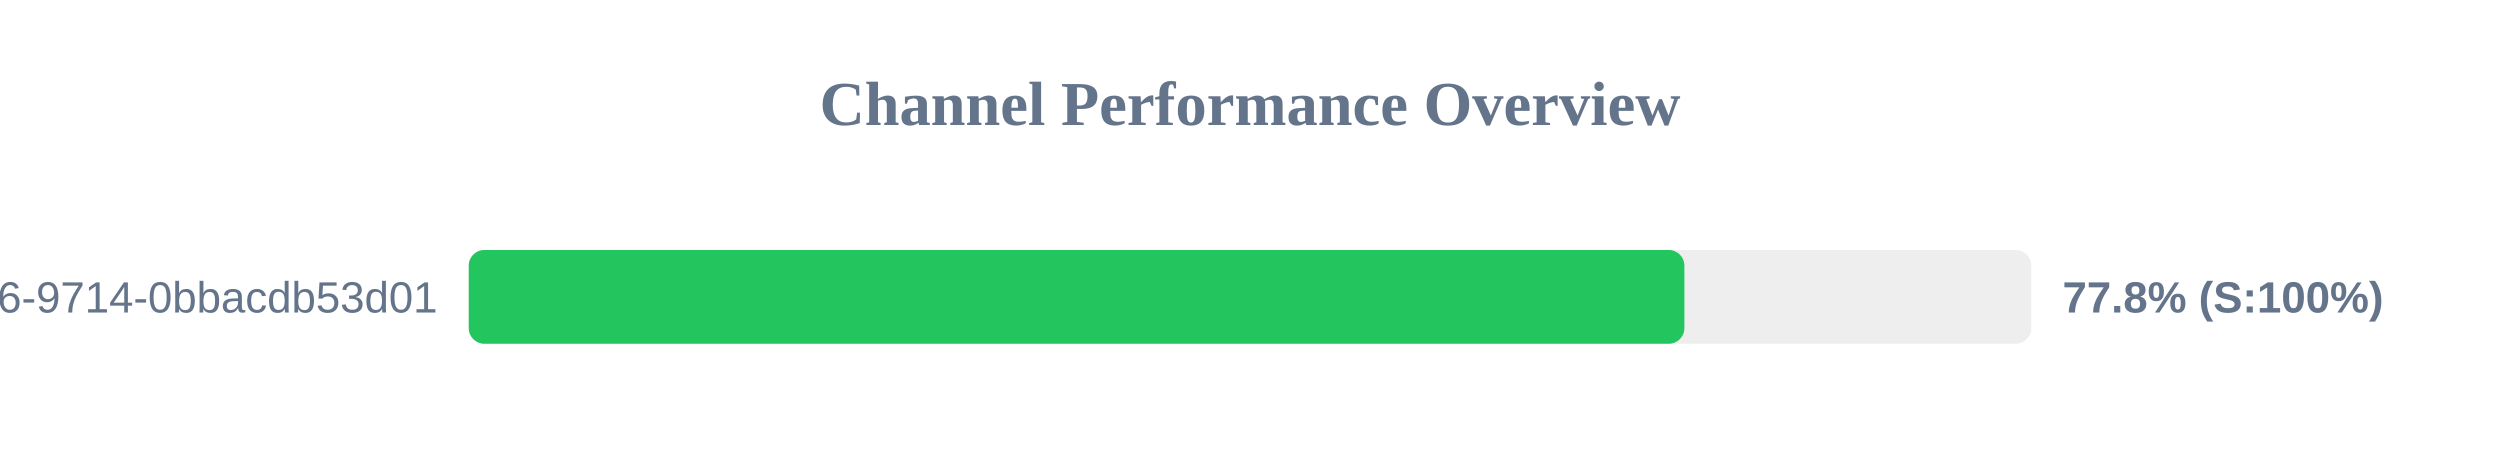
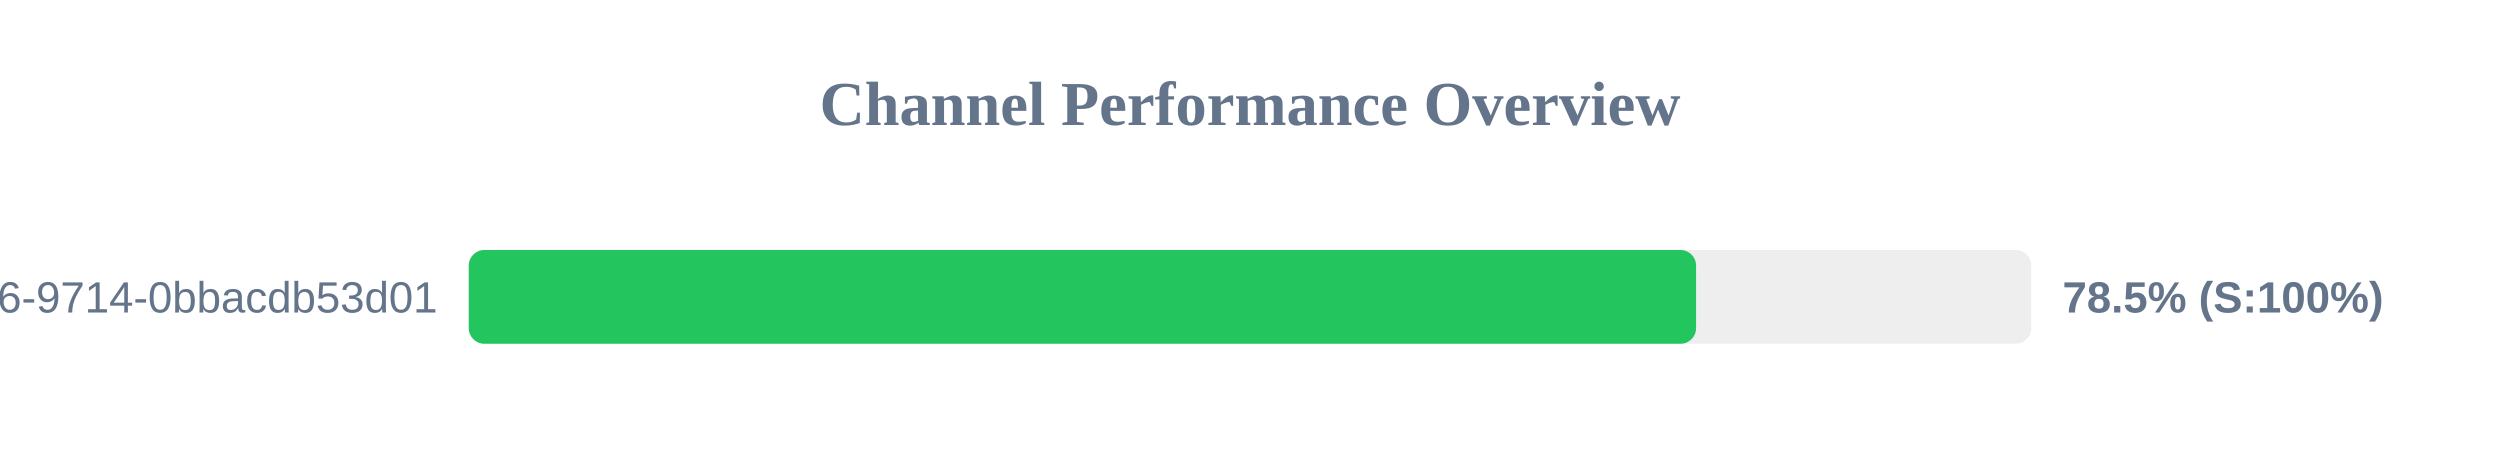
<svg xmlns="http://www.w3.org/2000/svg" width="800" height="150" version="1.1">
  <style>
        .row { font: 14px Arial; fill: #64748b; }
        .score { font: bold 14px Arial; fill: #64748b; }
    </style>
  <text x="400" y="40" text-anchor="middle" font-size="20px" font-weight="bold" fill="#64748b">Channel Performance Overview</text>
  <rect x="150" y="80" width="500" height="30" fill="#eee" rx="5" />
-   <rect x="150" y="80" width="389.0" height="30" fill="#22c55e" rx="5" />
+   <rect x="150" y="80" width="392.75" height="30" fill="#22c55e" rx="5" />
  <text x="140" y="100" text-anchor="end" class="row">?uuid=23125f6e-ec56-4c26-9714-0bbacdb53d01</text>
-   <text x="660" y="100" text-anchor="start" class="score">77.8% (S:100%)</text>
+   <text x="660" y="100" text-anchor="start" class="score">78.5% (S:100%)</text>
</svg>
